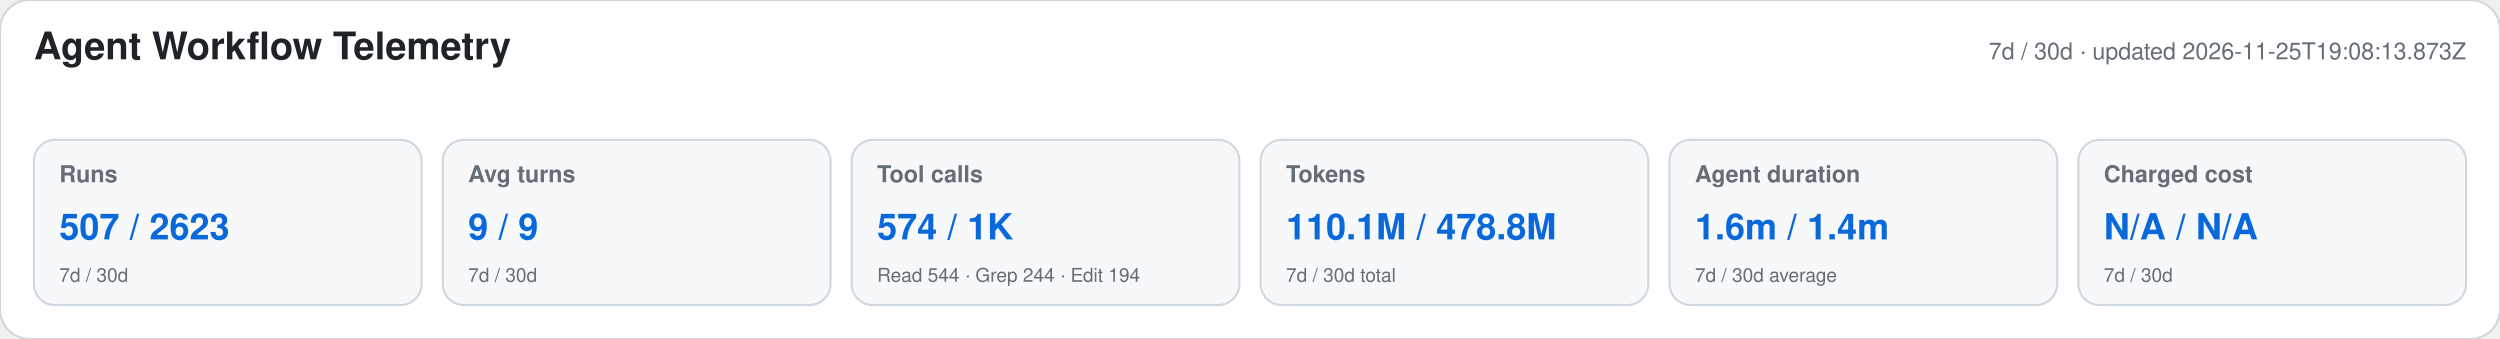
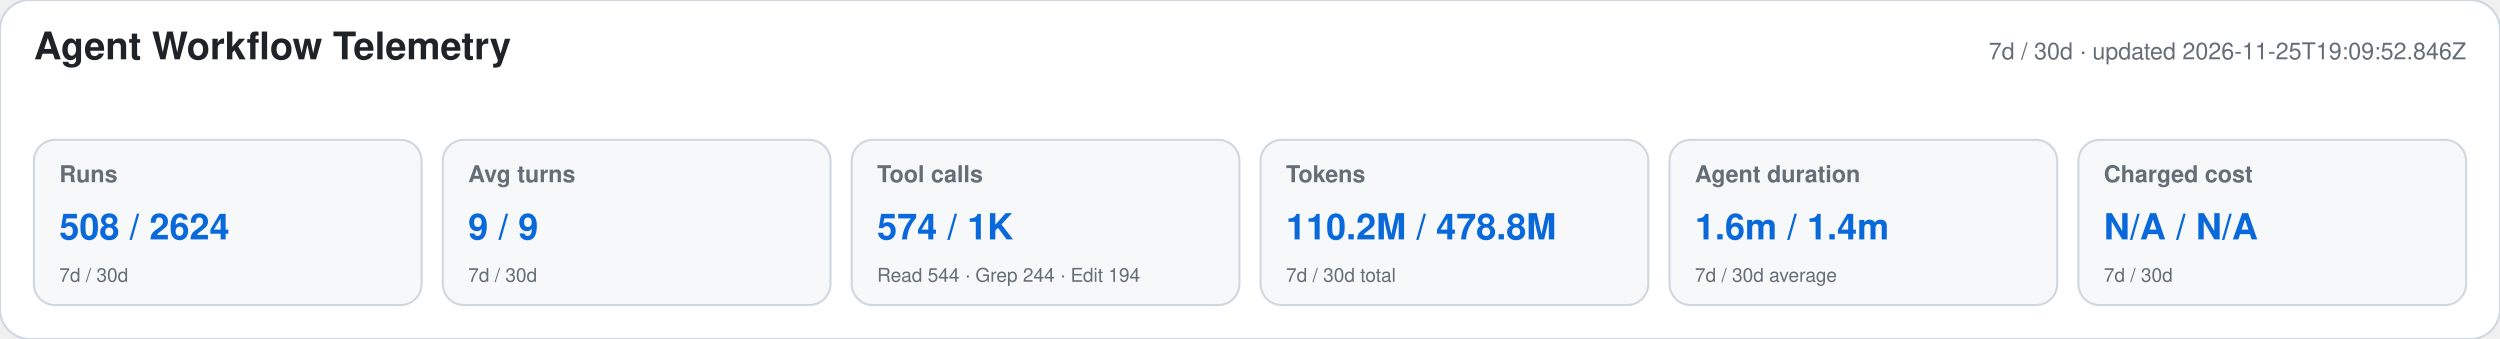
<svg xmlns="http://www.w3.org/2000/svg" width="1180" height="160" viewBox="0 0 1180 160" role="img" aria-labelledby="title desc">
  <style>text{font-family:-apple-system,BlinkMacSystemFont,"Segoe UI",Helvetica,Arial,sans-serif}.heading{font-size:18px;font-weight:650;fill:#1f2328}.meta,.label,.secondary{fill:#656d76}.meta,.label{font-size:11px}.label{font-weight:600}.primary{font-size:17px;font-weight:700;fill:#0969da}.secondary{font-size:9px}</style>
  <rect width="1180" height="160" rx="14" fill="#ffffff" stroke="#d0d7de" />
  <text x="16" y="28" class="heading">Agent Workflow Telemetry</text>
-   <text x="1164" y="28" text-anchor="end" class="meta">7d / 30d · updated 2026-11-25T19:08:13.873Z</text>
+   <text x="1164" y="28" text-anchor="end" class="meta">7d / 30d · updated 2026-11-25T19:09:52.846Z</text>
  <g>
    <rect x="16" y="66" width="183" height="78" rx="10" fill="#f6f8fa" stroke="#d0d7de" />
    <text x="28" y="86" class="label">Runs</text>
-     <text x="28" y="113" class="primary">507 / 2623</text>
+     <text x="28" y="113" class="primary">508 / 2624</text>
    <text x="28" y="133" class="secondary">7d / 30d</text>
  </g>
  <g>
    <rect x="209" y="66" width="183" height="78" rx="10" fill="#f6f8fa" stroke="#d0d7de" />
    <text x="221" y="86" class="label">Avg turns</text>
    <text x="221" y="113" class="primary">9 / 9</text>
    <text x="221" y="133" class="secondary">7d / 30d</text>
  </g>
  <g>
    <rect x="402" y="66" width="183" height="78" rx="10" fill="#f6f8fa" stroke="#d0d7de" />
    <text x="414" y="86" class="label">Tool calls</text>
    <text x="414" y="113" class="primary">574 / 1K</text>
    <text x="414" y="133" class="secondary">Read 544 · Grep 244 · Edit 194</text>
  </g>
  <g>
    <rect x="595" y="66" width="183" height="78" rx="10" fill="#f6f8fa" stroke="#d0d7de" />
    <text x="607" y="86" class="label">Tokens</text>
-     <text x="607" y="113" class="primary">110.1M / 478.8M</text>
+     <text x="607" y="113" class="primary">110.2M / 478.8M</text>
    <text x="607" y="133" class="secondary">7d / 30d total</text>
  </g>
  <g>
    <rect x="788" y="66" width="183" height="78" rx="10" fill="#f6f8fa" stroke="#d0d7de" />
    <text x="800" y="86" class="label">Agent duration</text>
    <text x="800" y="113" class="primary">1.6m / 1.4m</text>
    <text x="800" y="133" class="secondary">7d / 30d average</text>
  </g>
  <g>
    <rect x="981" y="66" width="183" height="78" rx="10" fill="#f6f8fa" stroke="#d0d7de" />
    <text x="993" y="86" class="label">Charged cost</text>
    <text x="993" y="113" class="primary">N/A / N/A</text>
    <text x="993" y="133" class="secondary">7d / 30d</text>
  </g>
</svg>
